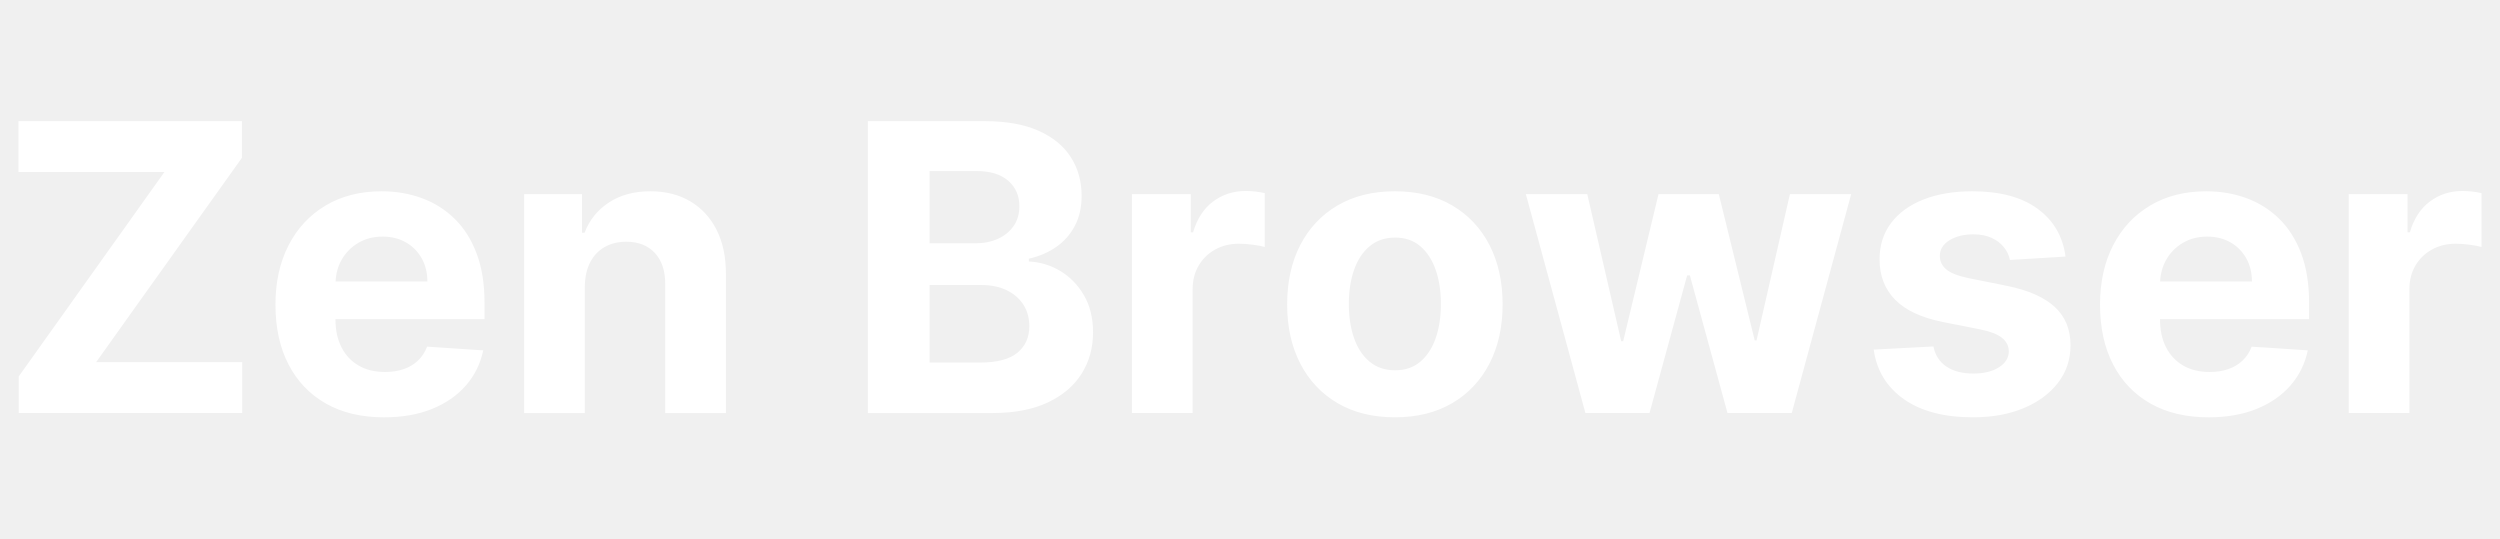
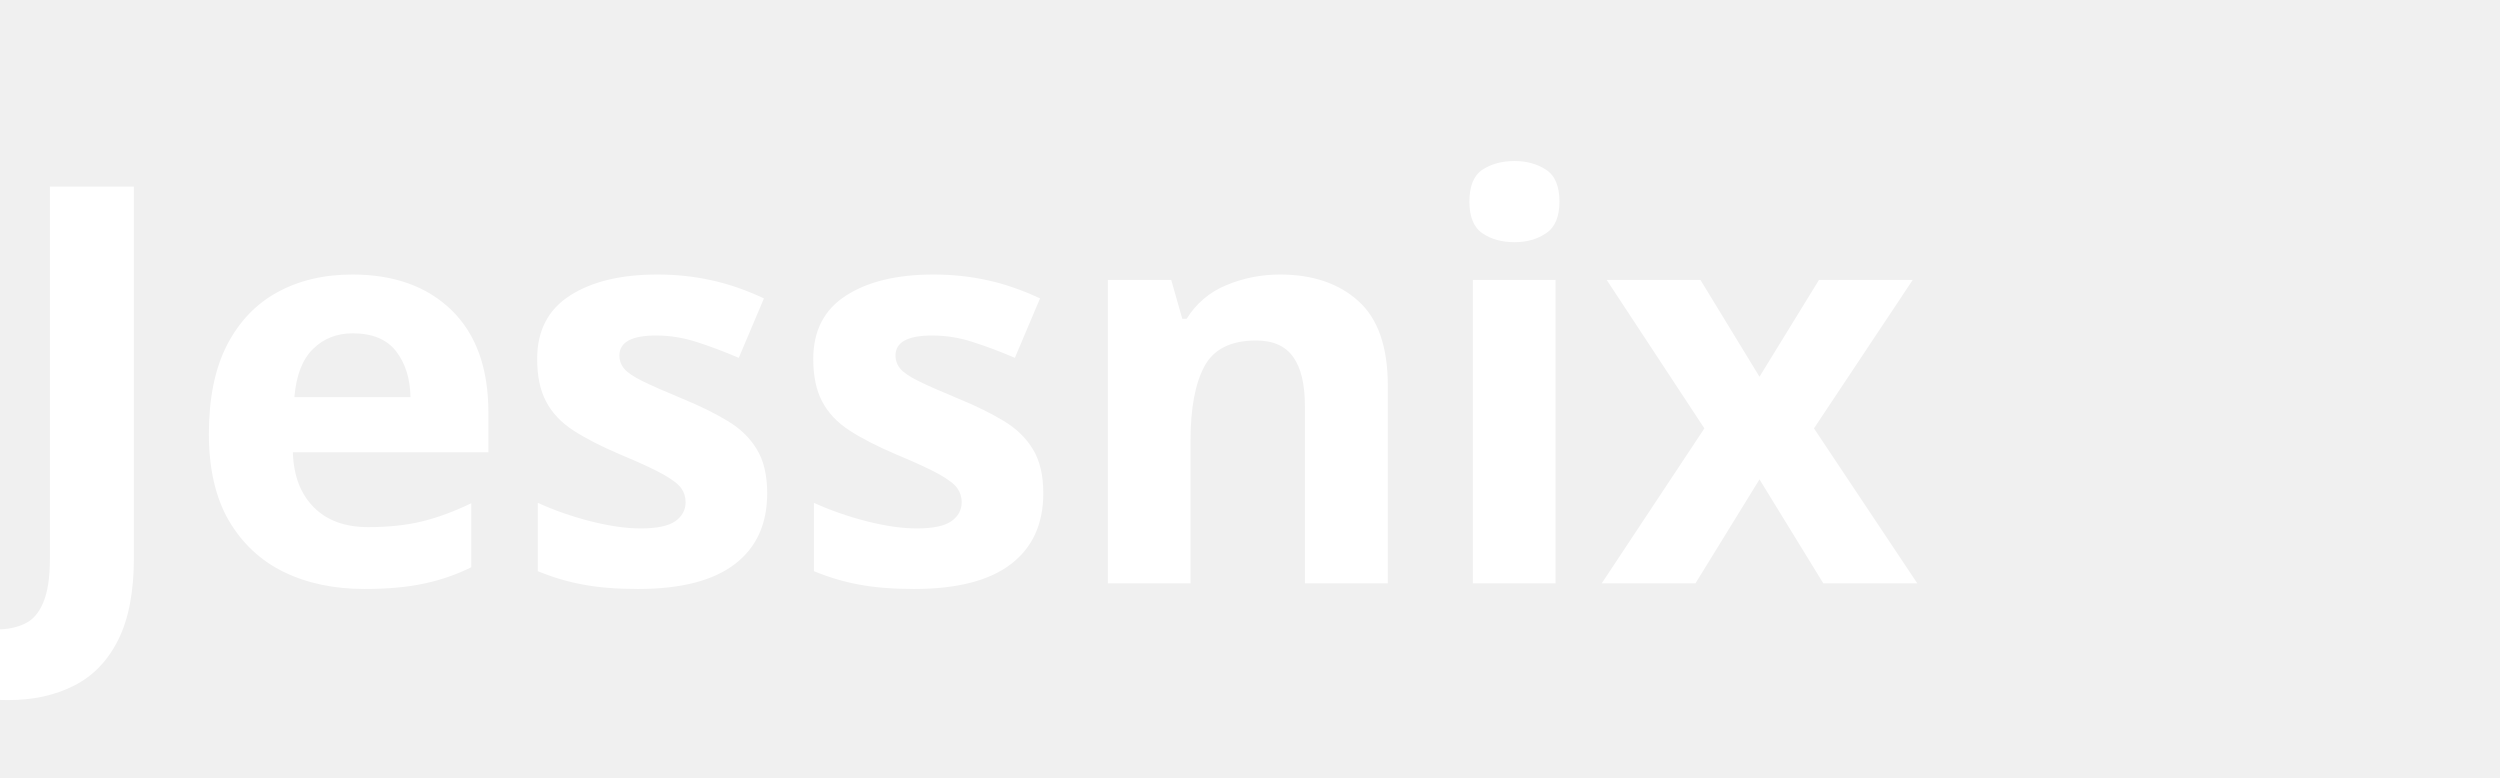
- <svg xmlns="http://www.w3.org/2000/svg" id="a" viewBox="0 0 260 56">
-   <defs>
-     <style>.b{fill:#fff;stroke-width:0px;}</style>
-   </defs>
-   <path class="b" d="M9.999,37.663h15.193v5.292H1.95v-3.808l15.149-21.256H1.922v-5.292h23.239v3.811l-15.162,21.252ZM49.574,26.377c.543,1.447.815,3.142.815,5.078v1.732h-15.502v.017c0,1.124.209,2.099.63,2.918.419.822,1.014,1.454,1.785,1.899s1.685.666,2.743.666c.701,0,1.343-.098,1.926-.295.584-.197,1.082-.492,1.498-.89.414-.394.73-.88.948-1.45l5.84.384c-.297,1.403-.902,2.626-1.815,3.668-.914,1.043-2.091,1.851-3.527,2.432-1.438.577-3.096.866-4.973.866-2.342,0-4.356-.475-6.041-1.43-1.685-.954-2.981-2.306-3.891-4.062-.909-1.753-1.362-3.831-1.362-6.233,0-2.34.453-4.395,1.362-6.165.91-1.77,2.192-3.149,3.847-4.134,1.656-.988,3.599-1.484,5.832-1.484,1.503,0,2.902.241,4.203.72,1.299.479,2.435,1.199,3.408,2.157.973.958,1.731,2.16,2.274,3.607ZM44.447,29.274c0-.907-.199-1.712-.593-2.415-.396-.7-.941-1.253-1.639-1.651-.696-.401-1.503-.601-2.424-.601-.958,0-1.805.221-2.541.659-.737.438-1.313,1.029-1.727,1.763-.382.679-.585,1.43-.623,2.245h9.546ZM71.777,20.932c-1.177-.693-2.554-1.039-4.135-1.039-1.69,0-3.127.387-4.314,1.165-1.185.774-2.029,1.824-2.534,3.149h-.267v-4.018h-6.017v22.767h6.312v-13.162c.01-.978.195-1.814.557-2.514.36-.696.864-1.226,1.512-1.593.647-.363,1.396-.547,2.245-.547,1.265,0,2.257.394,2.979,1.179.722.785,1.077,1.875,1.068,3.268v13.369h6.312v-14.496c0-1.766-.326-3.291-.978-4.572-.652-1.28-1.566-2.265-2.741-2.955ZM112.728,30.704c.632,1.083.949,2.371.949,3.862,0,1.61-.399,3.047-1.194,4.307s-1.968,2.255-3.521,2.986c-1.55.73-3.463,1.097-5.735,1.097h-12.97V12.6h12.155c2.233,0,4.095.333,5.587.995,1.491.662,2.614,1.576,3.364,2.748.751,1.172,1.126,2.517,1.126,4.038,0,1.185-.236,2.225-.712,3.121-.474.893-1.123,1.624-1.948,2.194-.825.567-1.766.968-2.824,1.206v.295c1.157.051,2.24.377,3.254.978,1.012.605,1.836,1.447,2.468,2.527ZM96.676,25.303h4.759c.88,0,1.663-.156,2.349-.469.686-.309,1.23-.751,1.63-1.325.401-.574.601-1.26.601-2.062,0-1.097-.389-1.98-1.165-2.653-.774-.672-1.875-1.005-3.296-1.005h-4.878v7.513ZM107.05,33.93c0-.842-.202-1.583-.606-2.225-.406-.642-.982-1.145-1.727-1.512-.746-.367-1.634-.55-2.661-.55h-5.38v8.063h5.232c1.788,0,3.092-.343,3.913-1.029.82-.686,1.23-1.603,1.23-2.748ZM129.549,19.862c-1.275,0-2.401.363-3.38,1.09s-1.675,1.797-2.089,3.21h-.238v-3.974h-6.121v22.767h6.312v-12.88c0-.927.211-1.749.63-2.459.421-.713.994-1.267,1.72-1.668.725-.401,1.554-.601,2.483-.601.433,0,.914.034,1.437.105.523.068.934.146,1.23.234v-5.601c-.277-.068-.598-.122-.963-.163-.365-.041-.707-.061-1.022-.061ZM154.908,25.487c.909,1.766,1.364,3.825,1.364,6.175,0,2.333-.455,4.378-1.364,6.144-.909,1.763-2.201,3.135-3.875,4.12-1.675.982-3.663,1.474-5.966,1.474-2.301,0-4.29-.493-5.964-1.474-1.676-.985-2.967-2.357-3.877-4.12-.909-1.766-1.362-3.811-1.362-6.144,0-2.35.453-4.409,1.362-6.175.91-1.763,2.201-3.135,3.877-4.12,1.675-.982,3.663-1.474,5.964-1.474,2.303,0,4.292.492,5.966,1.474,1.675.985,2.967,2.357,3.875,4.12ZM149.854,31.617c0-1.325-.18-2.507-.54-3.543-.362-1.039-.892-1.858-1.593-2.459-.703-.605-1.578-.907-2.624-.907-1.058,0-1.945.302-2.661.907-.717.601-1.255,1.42-1.615,2.459-.36,1.036-.542,2.218-.542,3.543s.182,2.503.542,3.543c.36,1.036.898,1.855,1.615,2.452.717.598,1.603.897,2.661.897,1.046,0,1.921-.299,2.624-.897.701-.598,1.231-1.416,1.593-2.452.36-1.039.54-2.218.54-3.543ZM182.682,35.398h-.192l-3.735-15.21h-6.27l-3.675,15.298h-.207l-3.529-15.298h-6.387l6.195,22.767h6.669l3.913-14.316h.282l3.913,14.316h6.684l6.18-22.767h-6.372l-3.47,15.21ZM208.754,29.736l-4.122-.832c-1.056-.228-1.802-.526-2.237-.903-.435-.374-.652-.836-.652-1.379,0-.679.335-1.226,1.007-1.637.672-.411,1.498-.615,2.476-.615.73,0,1.36.122,1.889.363.528.241.956.564,1.282.965.326.397.538.846.637,1.338l5.781-.353c-.277-2.096-1.243-3.75-2.897-4.966-1.656-1.216-3.92-1.824-6.796-1.824-1.946,0-3.643.289-5.09.859-1.449.574-2.57,1.389-3.364,2.446-.796,1.06-1.194,2.32-1.194,3.78,0,1.698.542,3.098,1.623,4.195,1.082,1.097,2.734,1.868,4.957,2.313l3.942.784c.988.197,1.72.482,2.194.853.474.37.717.842.727,1.416-.01.679-.353,1.236-1.031,1.664-.678.431-1.569.645-2.675.645-1.126,0-2.051-.238-2.772-.717-.722-.479-1.177-1.179-1.364-2.099l-6.211.326c.306,2.174,1.352,3.893,3.135,5.153,1.783,1.257,4.181,1.889,7.196,1.889,1.977,0,3.723-.312,5.239-.941s2.712-1.505,3.587-2.632c.875-1.124,1.313-2.435,1.313-3.926,0-1.641-.545-2.965-1.63-3.974-1.089-1.005-2.738-1.739-4.95-2.191ZM239.329,26.377c.543,1.447.815,3.142.815,5.078v1.732h-15.502v.017c0,1.124.209,2.099.63,2.918.419.822,1.014,1.454,1.785,1.899.771.445,1.685.666,2.743.666.701,0,1.343-.098,1.926-.295.584-.197,1.082-.492,1.498-.89.414-.394.73-.88.948-1.45l5.84.384c-.297,1.403-.902,2.626-1.815,3.668-.914,1.043-2.091,1.851-3.527,2.432-1.438.577-3.096.866-4.973.866-2.342,0-4.356-.475-6.041-1.43-1.685-.954-2.981-2.306-3.891-4.062-.909-1.753-1.362-3.831-1.362-6.233,0-2.34.453-4.395,1.362-6.165.91-1.77,2.192-3.149,3.847-4.134,1.656-.988,3.599-1.484,5.832-1.484,1.503,0,2.902.241,4.203.72,1.299.479,2.435,1.199,3.408,2.157.973.958,1.73,2.16,2.274,3.607ZM234.202,29.274c0-.907-.199-1.712-.593-2.415-.396-.7-.941-1.253-1.639-1.651-.696-.401-1.503-.601-2.424-.601-.958,0-1.805.221-2.541.659-.737.438-1.313,1.029-1.727,1.763-.382.679-.585,1.43-.623,2.245h9.546ZM257.115,19.923c-.365-.041-.707-.061-1.022-.061-1.276,0-2.401.363-3.38,1.09s-1.675,1.797-2.089,3.21h-.238v-3.974h-6.121v22.767h6.312v-12.88c0-.927.211-1.749.63-2.459.421-.713.994-1.267,1.72-1.668.725-.401,1.554-.601,2.483-.601.433,0,.914.034,1.437.105.523.068.934.146,1.23.234v-5.601c-.277-.068-.598-.122-.963-.163Z" />
+ <svg xmlns="http://www.w3.org/2000/svg" viewBox="0 0 180 56">
+   <text x="0" y="42" font-family="Segoe UI, system-ui, sans-serif" font-size="40" font-weight="600" fill="#fff">Jessnix</text>
</svg>
